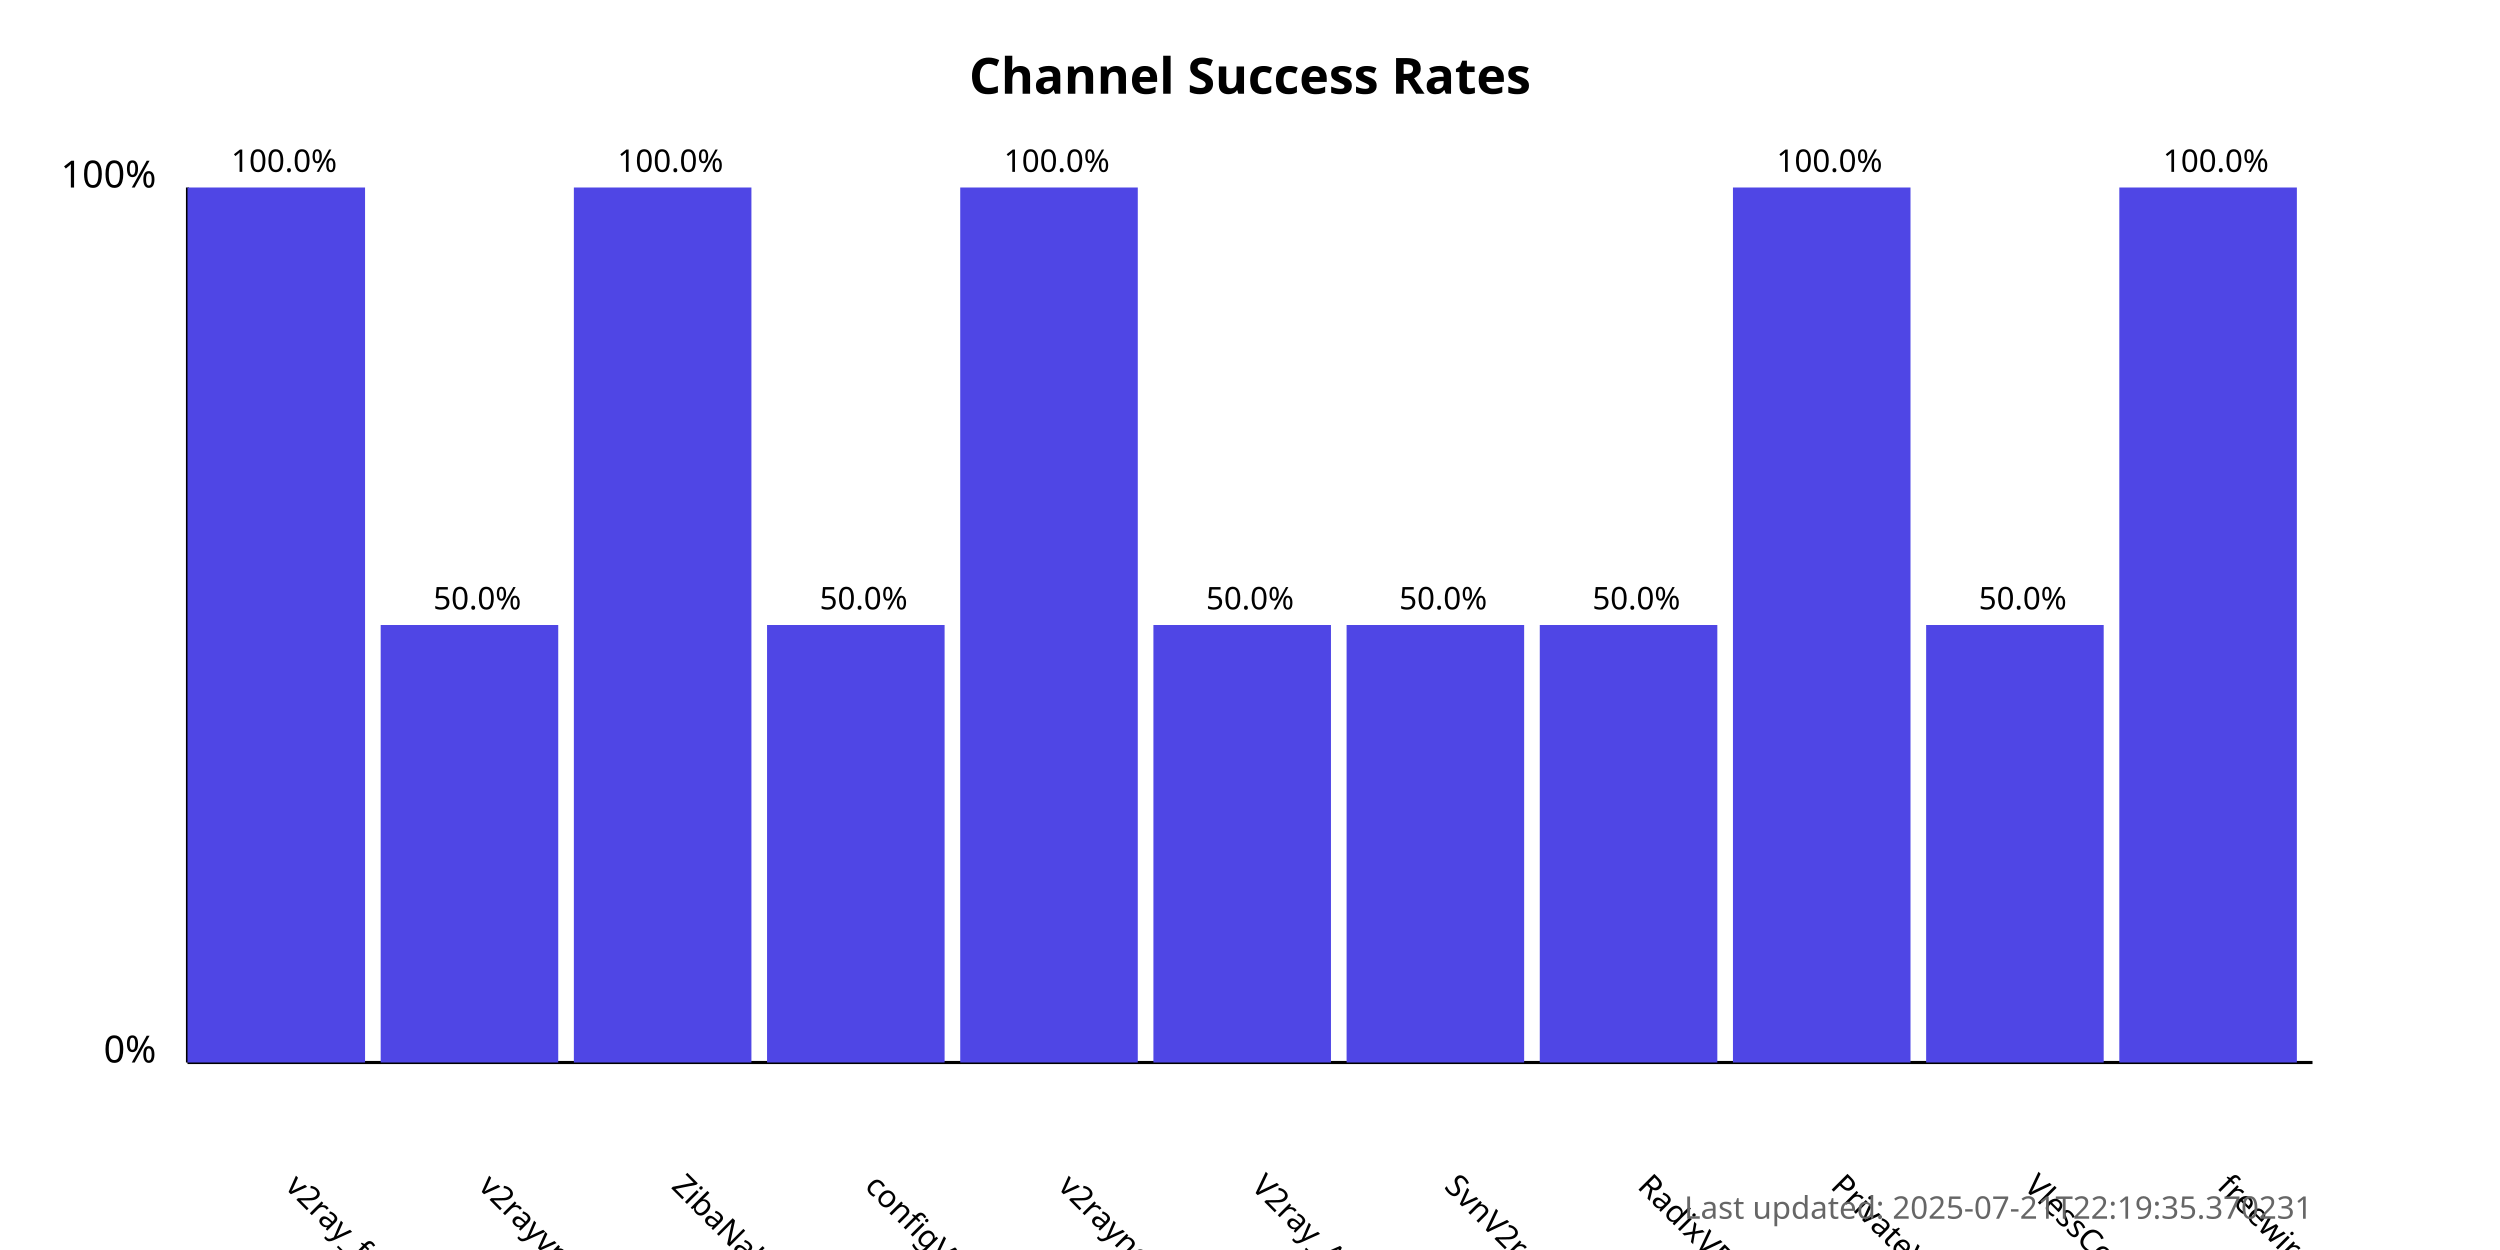
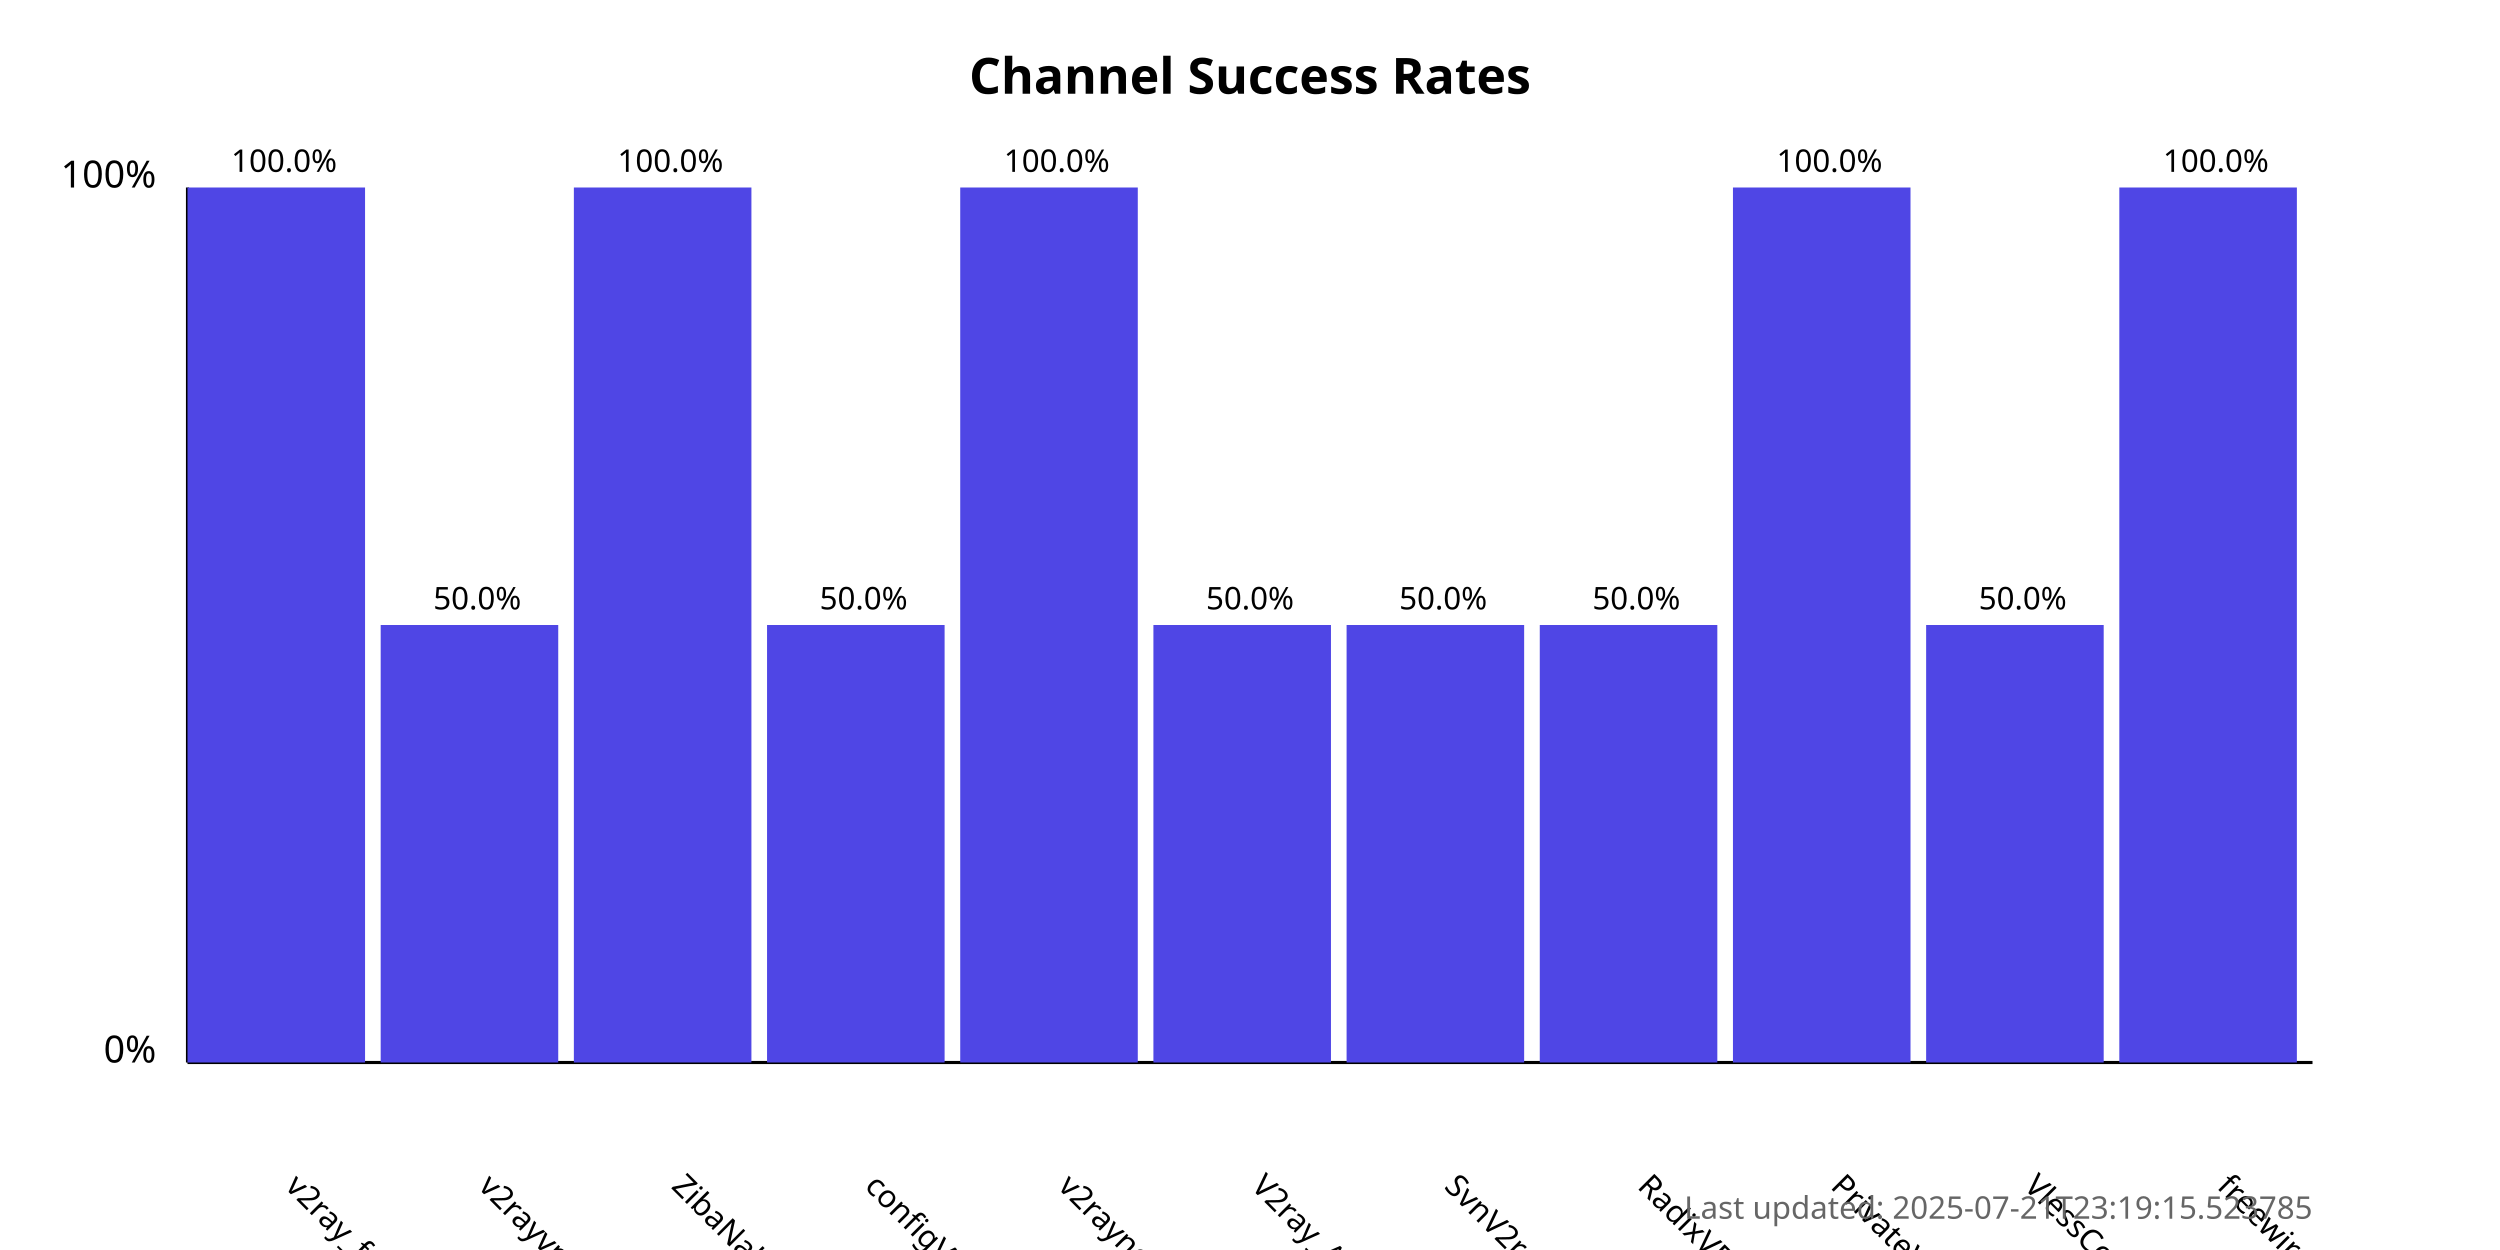
<svg xmlns="http://www.w3.org/2000/svg" width="800" height="400">
  <style>
            .chart-title { font: bold 16px sans-serif; }
            .axis-label { font: 12px sans-serif; }
            .tick-label { font: 10px sans-serif; }
            .bar { fill: #4f46e5; }
            .bar:hover { fill: #6366f1; }
            .timestamp { font: 10px sans-serif; fill: #666; }
        </style>
  <text x="400.0" y="30" text-anchor="middle" class="chart-title">
            Channel Success Rates
        </text>
  <line x1="60" y1="340" x2="60" y2="60" stroke="black" stroke-width="1" />
  <line x1="60" y1="340" x2="740" y2="340" stroke="black" stroke-width="1" />
  <text x="50" y="340" text-anchor="end" class="axis-label">0%</text>
  <text x="50" y="60" text-anchor="end" class="axis-label">100%</text>
  <g>
    <rect x="60" y="60.0" width="56.818" height="280.0" class="bar" />
    <text x="90.909" y="380" transform="rotate(45, 90.90909, 380)" text-anchor="start" class="tick-label">
                v2ray_free_conf
            </text>
    <text x="90.909" y="55.0" text-anchor="middle" class="tick-label">
                100.0%
            </text>
  </g>
  <g>
    <rect x="121.818" y="200.0" width="56.818" height="140.0" class="bar" />
    <text x="152.727" y="380" transform="rotate(45, 152.7273, 380)" text-anchor="start" class="tick-label">
                v2rayvpno
            </text>
    <text x="152.727" y="195.0" text-anchor="middle" class="tick-label">
                50.0%
            </text>
  </g>
  <g>
    <rect x="183.636" y="60.0" width="56.818" height="280.0" class="bar" />
    <text x="214.545" y="380" transform="rotate(45, 214.5455, 380)" text-anchor="start" class="tick-label">
                ZibaNabz
            </text>
    <text x="214.545" y="55.0" text-anchor="middle" class="tick-label">
                100.0%
            </text>
  </g>
  <g>
    <rect x="245.455" y="200.0" width="56.818" height="140.0" class="bar" />
    <text x="276.364" y="380" transform="rotate(45, 276.3636, 380)" text-anchor="start" class="tick-label">
                configV2rayForFree
            </text>
    <text x="276.364" y="195.0" text-anchor="middle" class="tick-label">
                50.0%
            </text>
  </g>
  <g>
    <rect x="307.273" y="60.0" width="56.818" height="280.0" class="bar" />
    <text x="338.182" y="380" transform="rotate(45, 338.1818, 380)" text-anchor="start" class="tick-label">
                v2rayngvpn
            </text>
    <text x="338.182" y="55.0" text-anchor="middle" class="tick-label">
                100.0%
            </text>
  </g>
  <g>
    <rect x="369.091" y="200.0" width="56.818" height="140.0" class="bar" />
    <text x="400.0" y="380" transform="rotate(45, 400.0, 380)" text-anchor="start" class="tick-label">
                V2ray_Alpha
            </text>
    <text x="400.0" y="195.0" text-anchor="middle" class="tick-label">
                50.0%
            </text>
  </g>
  <g>
    <rect x="430.909" y="200.0" width="56.818" height="140.0" class="bar" />
    <text x="461.818" y="380" transform="rotate(45, 461.8182, 380)" text-anchor="start" class="tick-label">
                SvnV2ray
            </text>
    <text x="461.818" y="195.0" text-anchor="middle" class="tick-label">
                50.0%
            </text>
  </g>
  <g>
    <rect x="492.727" y="200.0" width="56.818" height="140.0" class="bar" />
    <text x="523.636" y="380" transform="rotate(45, 523.6364, 380)" text-anchor="start" class="tick-label">
                RadixVPN
            </text>
    <text x="523.636" y="195.0" text-anchor="middle" class="tick-label">
                50.0%
            </text>
  </g>
  <g>
    <rect x="554.545" y="60.0" width="56.818" height="280.0" class="bar" />
    <text x="585.455" y="380" transform="rotate(45, 585.4545, 380)" text-anchor="start" class="tick-label">
                PrivateVPNs
            </text>
    <text x="585.455" y="55.0" text-anchor="middle" class="tick-label">
                100.0%
            </text>
  </g>
  <g>
    <rect x="616.364" y="200.0" width="56.818" height="140.0" class="bar" />
    <text x="647.273" y="380" transform="rotate(45, 647.2727, 380)" text-anchor="start" class="tick-label">
                VlessConfig
            </text>
    <text x="647.273" y="195.0" text-anchor="middle" class="tick-label">
                50.0%
            </text>
  </g>
  <g>
    <rect x="678.182" y="60.0" width="56.818" height="280.0" class="bar" />
    <text x="709.091" y="380" transform="rotate(45, 709.0909, 380)" text-anchor="start" class="tick-label">
                freewireguard
            </text>
    <text x="709.091" y="55.0" text-anchor="middle" class="tick-label">
                100.0%
            </text>
  </g>
  <text x="740" y="390" text-anchor="end" class="timestamp">
-             Last updated: 2025-07-21T22:19:35.370231
+             Last updated: 2025-07-21T23:19:15.523785
        </text>
</svg>
